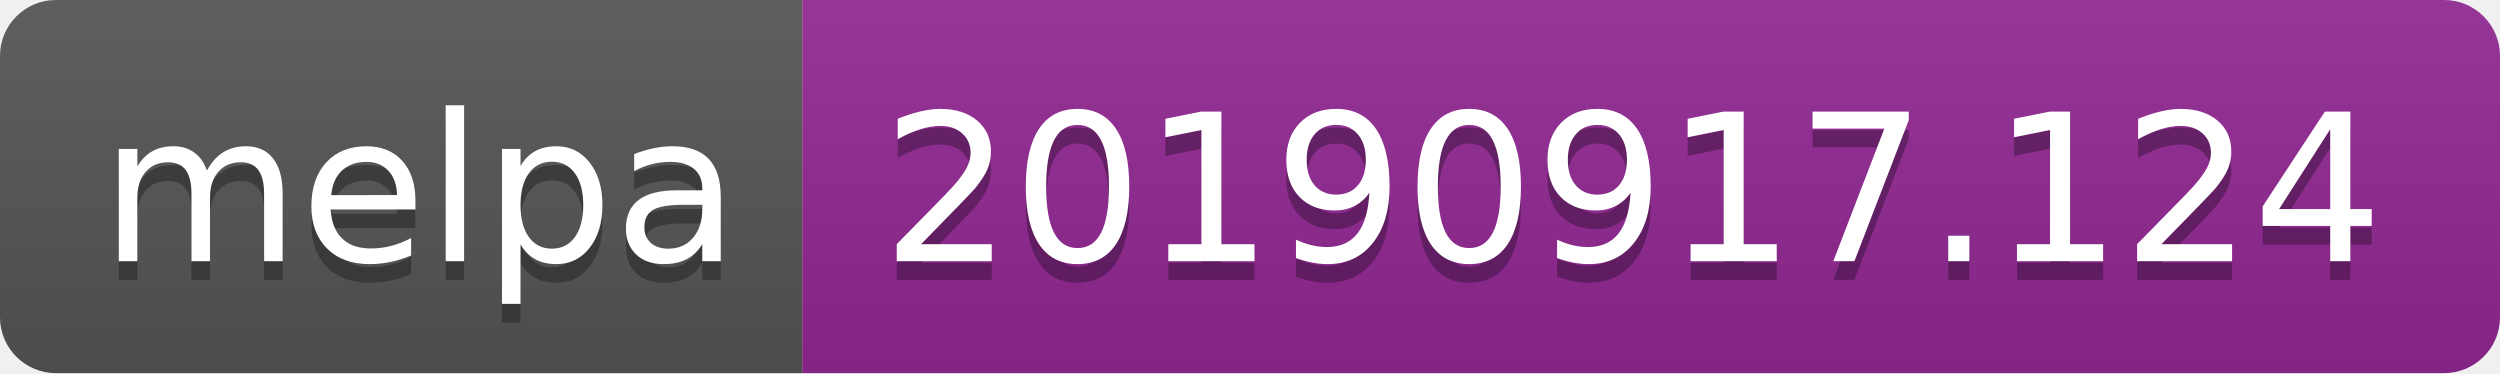
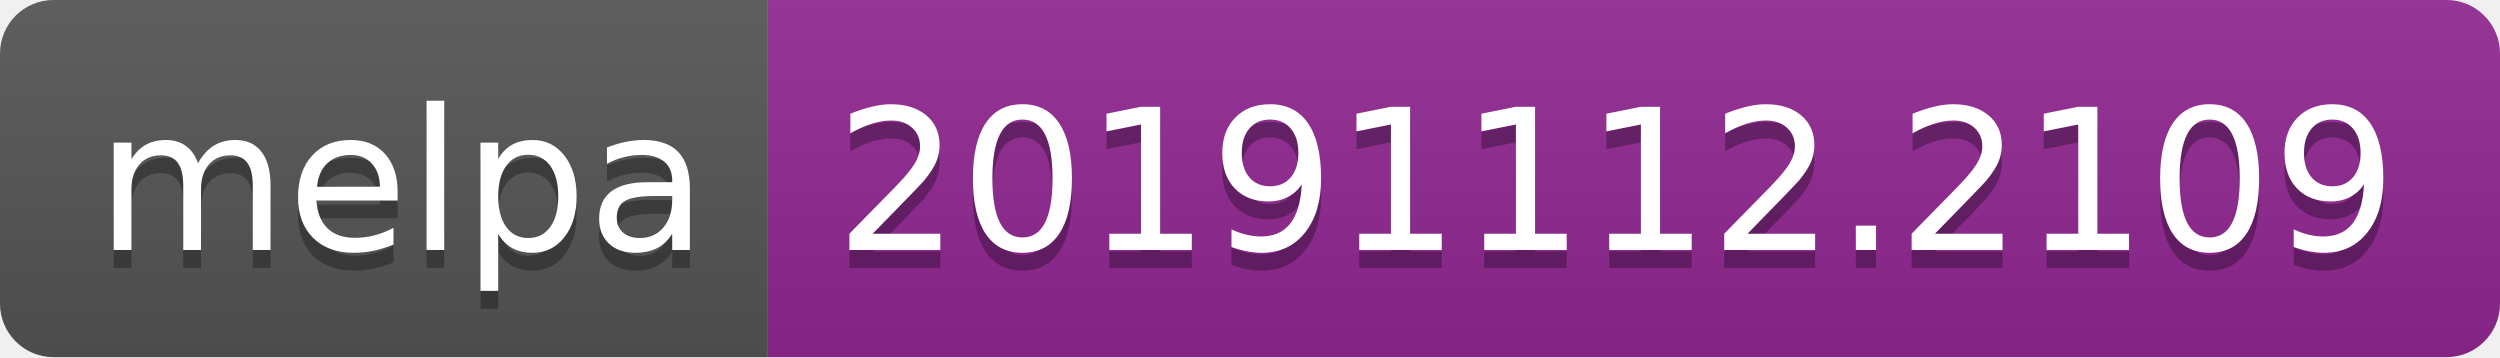
- <svg xmlns="http://www.w3.org/2000/svg" width="134" height="20">
+ <svg xmlns="http://www.w3.org/2000/svg" width="140" height="20">
  <linearGradient id="b" x2="0" y2="100%">
    <stop offset="0" stop-color="#bbb" stop-opacity=".1" />
    <stop offset="1" stop-opacity=".1" />
  </linearGradient>
  <clipPath id="a">
-     <rect width="134" height="20" rx="3" fill="#fff" />
+     <rect width="140" height="20" rx="3" fill="#fff" />
  </clipPath>
  <g clip-path="url(#a)">
    <path fill="#555" d="M0 0h43v20H0z" />
-     <path fill="#922793" d="M43 0h91v20H43z" />
-     <path fill="url(#b)" d="M0 0h134v20H0z" />
+     <path fill="#922793" d="M43 0h97v20H43z" />
+     <path fill="url(#b)" d="M0 0h140v20H0z" />
  </g>
  <g fill="#fff" text-anchor="middle" font-family="DejaVu Sans,Verdana,Geneva,sans-serif" font-size="110">
    <text x="225" y="150" fill="#010101" fill-opacity=".3" transform="scale(.1)" textLength="330">melpa</text>
    <text x="225" y="140" transform="scale(.1)" textLength="330">melpa</text>
-     <text x="875" y="150" fill="#010101" fill-opacity=".3" transform="scale(.1)" textLength="810">20190917.124</text>
-     <text x="875" y="140" transform="scale(.1)" textLength="810">20190917.124</text>
+     <text x="905" y="150" fill="#010101" fill-opacity=".3" transform="scale(.1)" textLength="870">20191112.2109</text>
+     <text x="905" y="140" transform="scale(.1)" textLength="870">20191112.2109</text>
  </g>
</svg>
